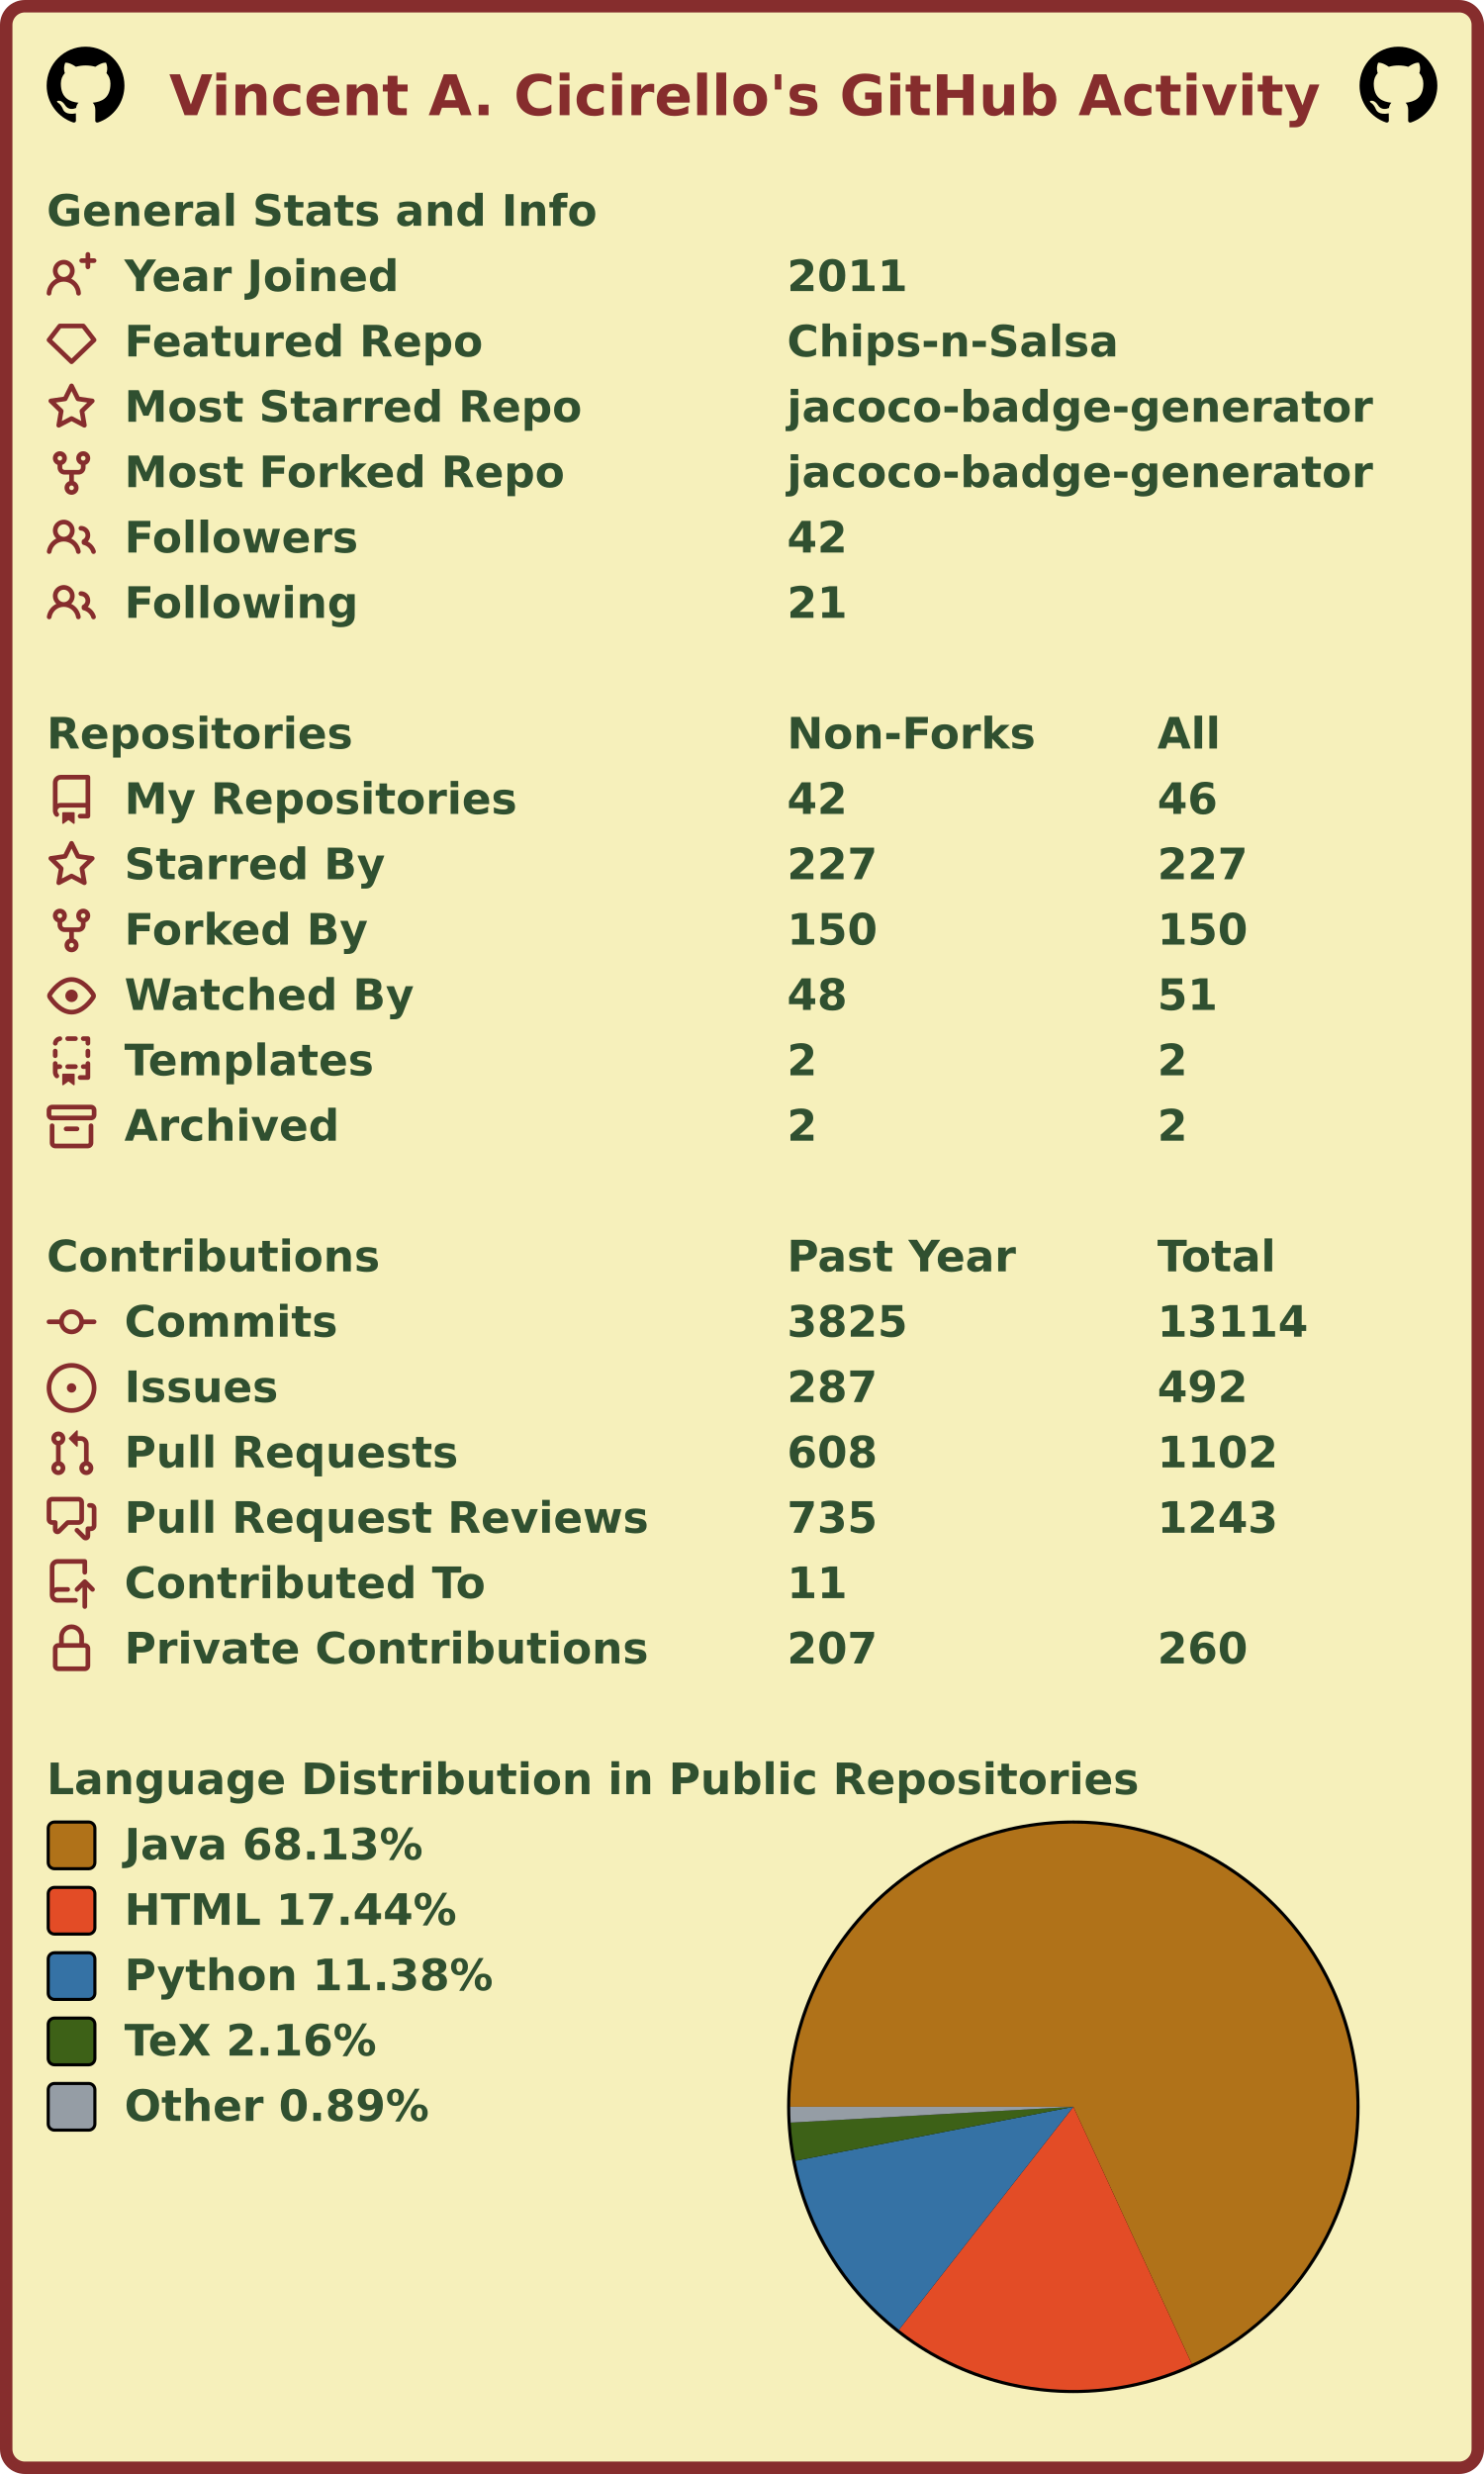
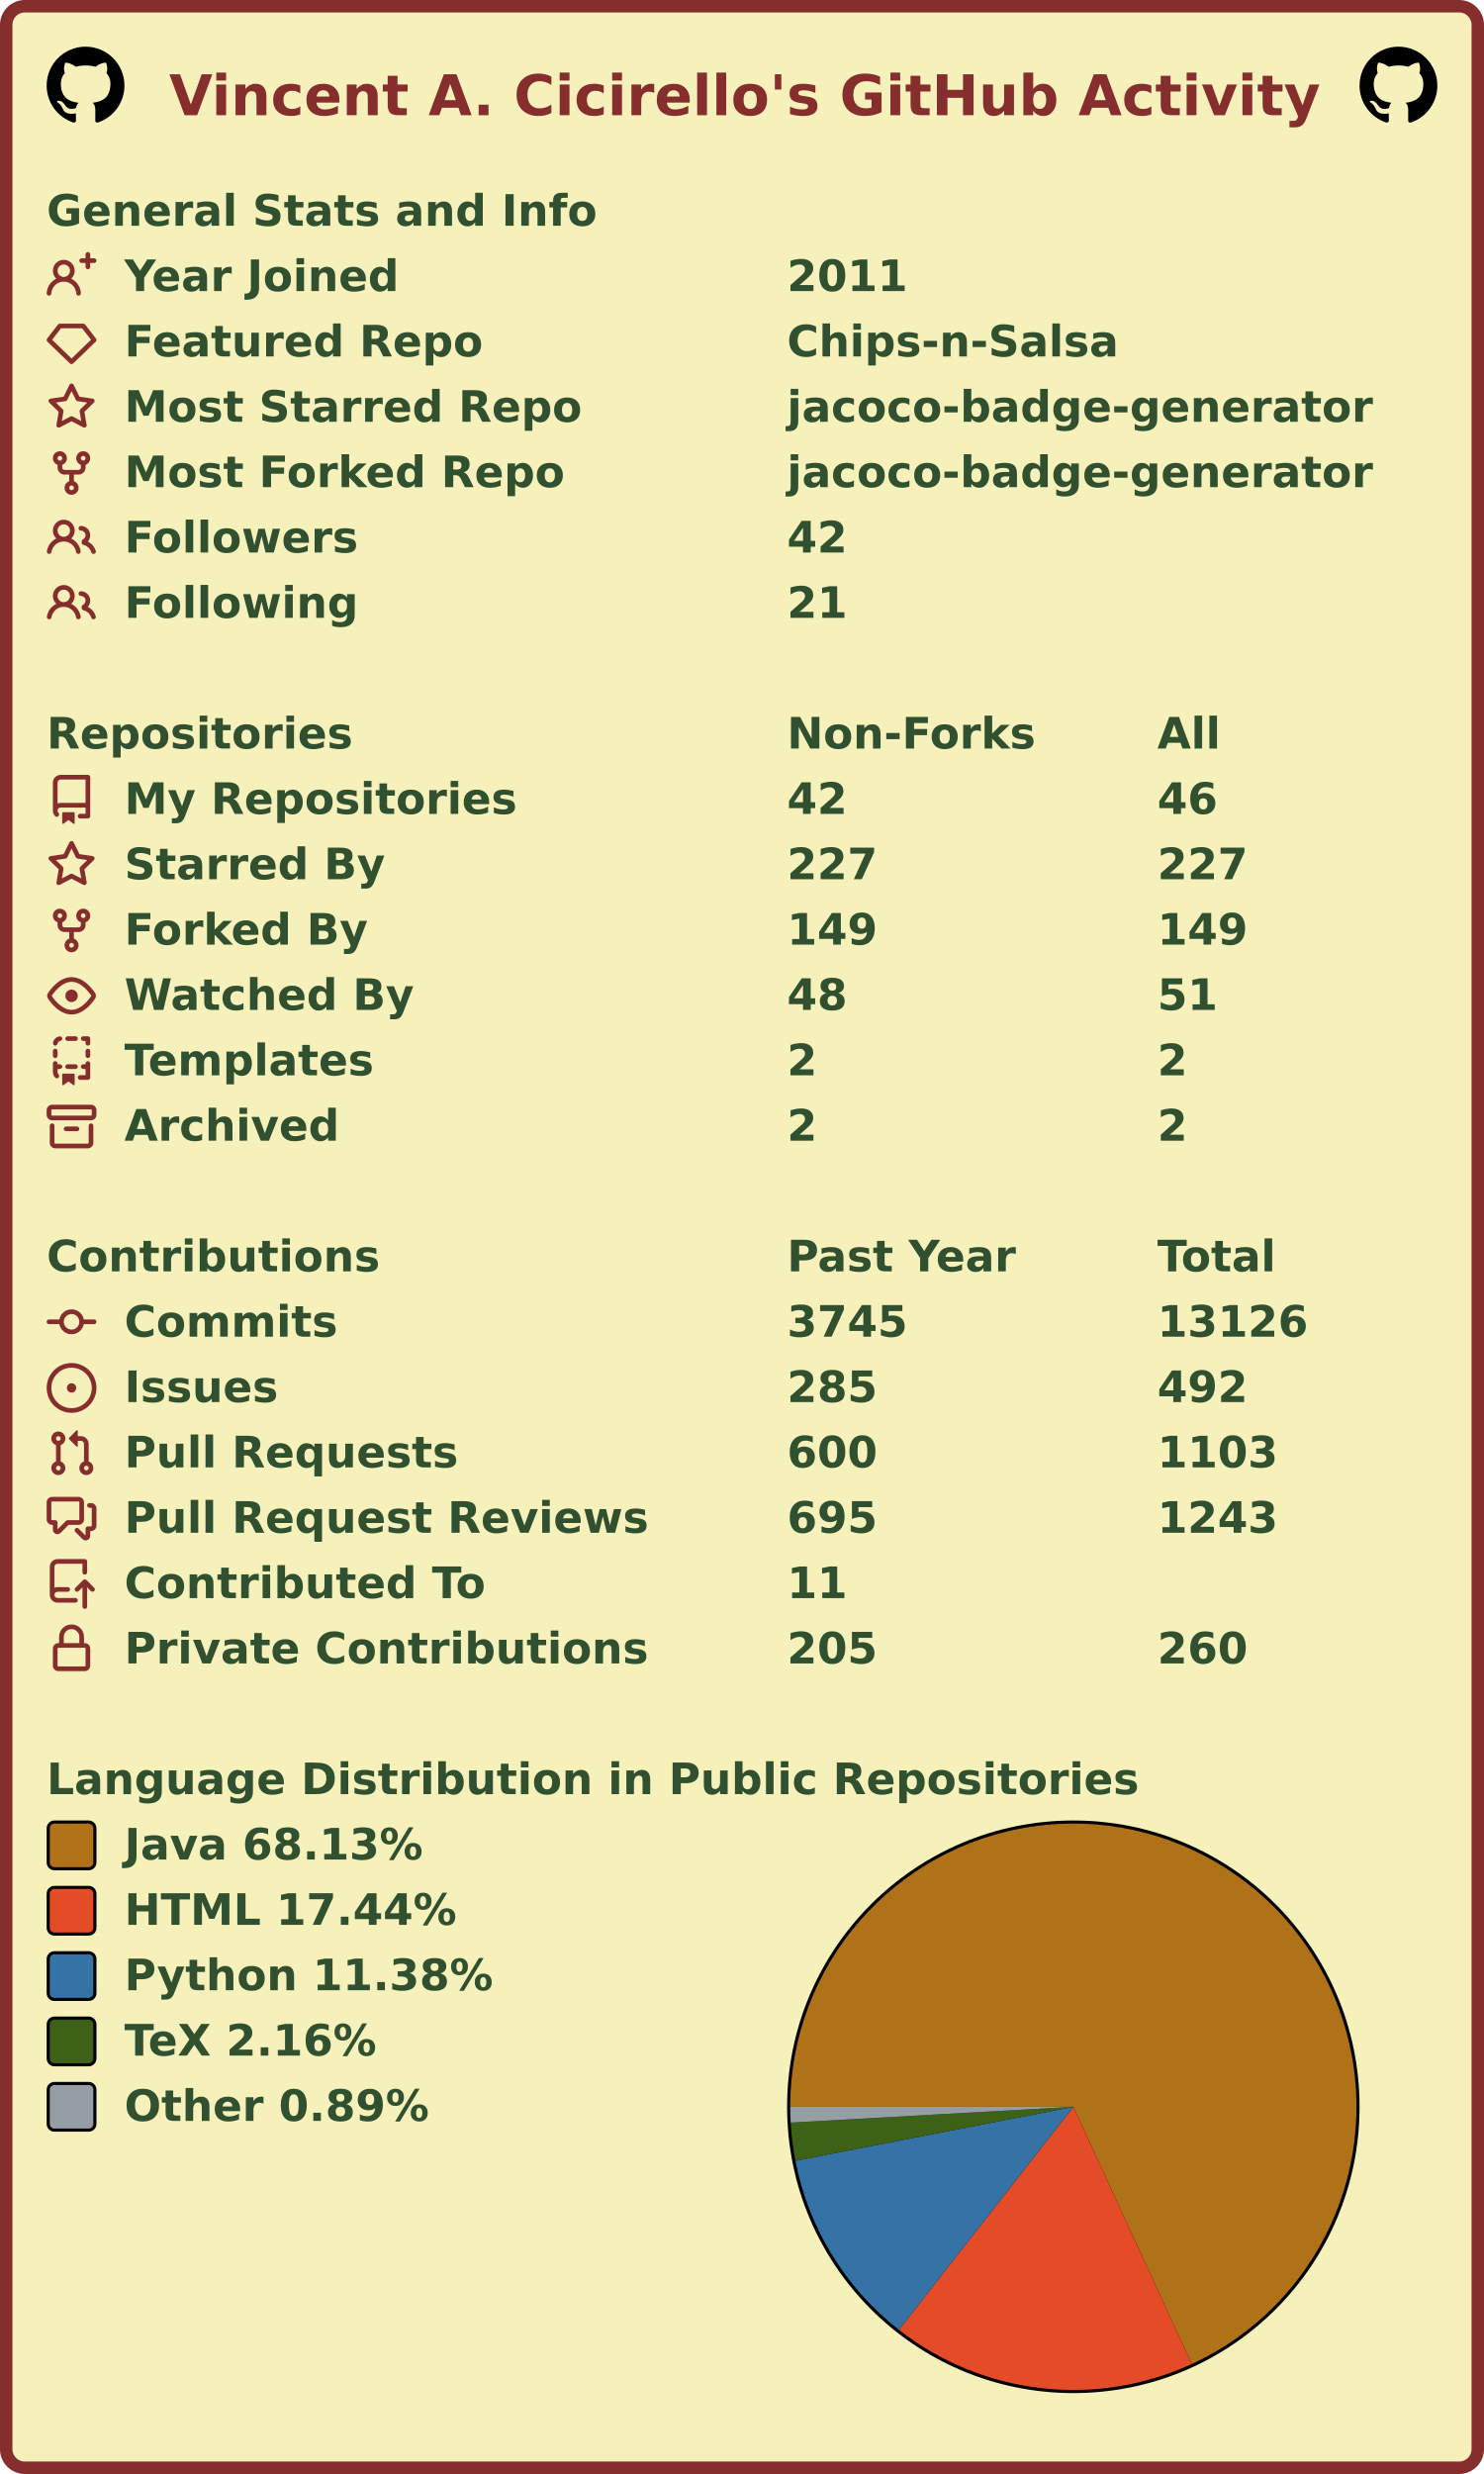
<svg xmlns="http://www.w3.org/2000/svg" width="477" height="795" viewBox="0 0 477 795" lang="en" xml:lang="en">
  <rect x="2" y="2" stroke-width="4" rx="6" width="473" height="791" stroke="#862d2d" fill="#f6f0bb" />
  <g font-weight="600" font-size="110pt" font-family="Verdana,Geneva,DejaVu Sans,sans-serif" text-rendering="geometricPrecision">
    <text x="442" y="301" lengthAdjust="spacingAndGlyphs" textLength="2985" transform="scale(0.123)" fill="#862d2d">Vincent A. Cicirello's GitHub Activity</text>
    <svg x="15" y="15" width="25" height="25" viewBox="0 0 16 16">
      <path fill="#000000" fill-rule="evenodd" d="M8 0C3.58 0 0 3.58 0 8c0 3.54 2.29 6.53 5.47 7.59.4.07.55-.17.55-.38 0-.19-.01-.82-.01-1.49-2.01.37-2.53-.49-2.69-.94-.09-.23-.48-.94-.82-1.13-.28-.15-.68-.52-.01-.53.63-.01 1.08.58 1.23.82.72 1.21 1.87.87 2.33.66.07-.52.28-.87.51-1.07-1.78-.2-3.64-.89-3.64-3.95 0-.87.31-1.59.82-2.15-.08-.2-.36-1.02.08-2.12 0 0 .67-.21 2.2.82.64-.18 1.32-.27 2-.27.68 0 1.36.09 2 .27 1.53-1.04 2.2-.82 2.2-.82.44 1.1.16 1.92.08 2.12.51.56.82 1.27.82 2.15 0 3.07-1.87 3.75-3.65 3.95.29.25.54.73.54 1.48 0 1.07-.01 1.93-.01 2.2 0 .21.15.46.55.38A8.013 8.013 0 0016 8c0-4.42-3.58-8-8-8z" />
    </svg>
    <svg x="437" y="15" width="25" height="25" viewBox="0 0 16 16">
      <path fill="#000000" fill-rule="evenodd" d="M8 0C3.58 0 0 3.58 0 8c0 3.54 2.29 6.53 5.47 7.59.4.07.55-.17.55-.38 0-.19-.01-.82-.01-1.49-2.01.37-2.53-.49-2.69-.94-.09-.23-.48-.94-.82-1.13-.28-.15-.68-.52-.01-.53.63-.01 1.08.58 1.23.82.72 1.21 1.87.87 2.33.66.07-.52.28-.87.51-1.07-1.78-.2-3.64-.89-3.64-3.95 0-.87.31-1.59.82-2.15-.08-.2-.36-1.02.08-2.12 0 0 .67-.21 2.2.82.64-.18 1.32-.27 2-.27.68 0 1.36.09 2 .27 1.53-1.04 2.2-.82 2.2-.82.44 1.1.16 1.92.08 2.12.51.56.82 1.27.82 2.15 0 3.07-1.87 3.75-3.65 3.95.29.25.54.73.54 1.48 0 1.07-.01 1.93-.01 2.2 0 .21.15.46.55.38A8.013 8.013 0 0016 8c0-4.42-3.58-8-8-8z" />
    </svg>
    <g transform="translate(0, 60)" fill="#305030">
      <g transform="translate(15, 0)">
        <g transform="scale(0.095)">
          <text x="0" y="132" textLength="1851" lengthAdjust="spacingAndGlyphs">General Stats and Info</text>
        </g>
      </g>
      <g transform="translate(15, 21)">
        <path fill="#862d2d" fill-rule="evenodd" d="M13.25 0a.75.75 0 01.75.75V2h1.25a.75.75 0 010 1.5H14v1.25a.75.75 0 01-1.5 0V3.5h-1.25a.75.75 0 010-1.5h1.25V.75a.75.75 0 01.75-.75zM5.5 4a2 2 0 100 4 2 2 0 000-4zm2.4 4.548a3.5 3.5 0 10-4.799 0 5.527 5.527 0 00-3.1 4.66.75.75 0 101.498.085A4.01 4.01 0 015.5 9.5a4.01 4.01 0 014.001 3.793.75.75 0 101.498-.086 5.527 5.527 0 00-3.1-4.659z" />
        <g transform="scale(0.095)">
          <text lengthAdjust="spacingAndGlyphs" textLength="932" x="263" y="132">Year Joined</text>
          <text lengthAdjust="spacingAndGlyphs" textLength="420" x="2505" y="132">2011</text>
        </g>
      </g>
      <g transform="translate(15, 42)">
        <path fill="#862d2d" fill-rule="evenodd" d="M3.637 2.291A.75.75 0 014.23 2h7.54a.75.75 0 01.593.291l3.48 4.5a.75.75 0 01-.072.999l-7.25 7a.75.75 0 01-1.042 0l-7.25-7a.75.75 0 01-.072-.999l3.48-4.5zM4.598 3.5L1.754 7.177 8 13.207l6.246-6.03L11.402 3.5H4.598z" />
        <g transform="scale(0.095)">
          <text lengthAdjust="spacingAndGlyphs" textLength="1215" x="263" y="132">Featured Repo</text>
          <text lengthAdjust="spacingAndGlyphs" textLength="1120" x="2505" y="132">Chips-n-Salsa</text>
        </g>
      </g>
      <g transform="translate(15, 63)">
        <path fill="#862d2d" fill-rule="evenodd" d="M8 .25a.75.75 0 01.673.418l1.882 3.815 4.21.612a.75.75 0 01.416 1.279l-3.046 2.97.719 4.192a.75.75 0 01-1.088.791L8 12.347l-3.766 1.98a.75.75 0 01-1.088-.79l.72-4.194L.818 6.374a.75.75 0 01.416-1.28l4.21-.611L7.327.668A.75.75 0 018 .25zm0 2.445L6.615 5.5a.75.75 0 01-.564.41l-3.097.45 2.24 2.184a.75.75 0 01.216.664l-.528 3.084 2.769-1.456a.75.75 0 01.698 0l2.77 1.456-.53-3.084a.75.75 0 01.216-.664l2.24-2.183-3.096-.45a.75.75 0 01-.564-.41L8 2.694v.001z" />
        <g transform="scale(0.095)">
          <text lengthAdjust="spacingAndGlyphs" textLength="1532" x="263" y="132">Most Starred Repo</text>
          <text lengthAdjust="spacingAndGlyphs" textLength="1986" x="2505" y="132">jacoco-badge-generator</text>
        </g>
      </g>
      <g transform="translate(15, 84)">
        <path fill="#862d2d" fill-rule="evenodd" d="M5 3.25a.75.75 0 11-1.5 0 .75.75 0 011.5 0zm0 2.122a2.25 2.25 0 10-1.5 0v.878A2.25 2.25 0 005.75 8.5h1.5v2.128a2.251 2.251 0 101.5 0V8.5h1.5a2.25 2.25 0 002.25-2.25v-.878a2.25 2.25 0 10-1.5 0v.878a.75.75 0 01-.75.75h-4.5A.75.75 0 015 6.25v-.878zm3.75 7.378a.75.75 0 11-1.5 0 .75.75 0 011.5 0zm3-8.75a.75.75 0 100-1.5.75.75 0 000 1.5z" />
        <g transform="scale(0.095)">
          <text lengthAdjust="spacingAndGlyphs" textLength="1485" x="263" y="132">Most Forked Repo</text>
          <text lengthAdjust="spacingAndGlyphs" textLength="1986" x="2505" y="132">jacoco-badge-generator</text>
        </g>
      </g>
      <g transform="translate(15, 105)">
        <path fill="#862d2d" fill-rule="evenodd" d="M5.5 3.5a2 2 0 100 4 2 2 0 000-4zM2 5.5a3.5 3.5 0 115.898 2.549 5.507 5.507 0 013.034 4.084.75.75 0 11-1.482.235 4.001 4.001 0 00-7.9 0 .75.75 0 01-1.482-.236A5.507 5.507 0 013.102 8.05 3.49 3.49 0 012 5.5zM11 4a.75.75 0 100 1.5 1.5 1.5 0 01.666 2.844.75.75 0 00-.416.672v.352a.75.75 0 00.574.73c1.2.289 2.162 1.2 2.522 2.372a.75.75 0 101.434-.44 5.01 5.01 0 00-2.56-3.012A3 3 0 0011 4z" />
        <g transform="scale(0.095)">
          <text lengthAdjust="spacingAndGlyphs" textLength="778" x="263" y="132">Followers</text>
          <text lengthAdjust="spacingAndGlyphs" textLength="210" x="2505" y="132">42</text>
        </g>
      </g>
      <g transform="translate(15, 126)">
        <path fill="#862d2d" fill-rule="evenodd" d="M5.5 3.5a2 2 0 100 4 2 2 0 000-4zM2 5.5a3.5 3.5 0 115.898 2.549 5.507 5.507 0 013.034 4.084.75.75 0 11-1.482.235 4.001 4.001 0 00-7.9 0 .75.75 0 01-1.482-.236A5.507 5.507 0 013.102 8.05 3.49 3.49 0 012 5.5zM11 4a.75.75 0 100 1.5 1.5 1.5 0 01.666 2.844.75.75 0 00-.416.672v.352a.75.75 0 00.574.73c1.2.289 2.162 1.2 2.522 2.372a.75.75 0 101.434-.44 5.01 5.01 0 00-2.56-3.012A3 3 0 0011 4z" />
        <g transform="scale(0.095)">
          <text lengthAdjust="spacingAndGlyphs" textLength="780" x="263" y="132">Following</text>
          <text lengthAdjust="spacingAndGlyphs" textLength="210" x="2505" y="132">21</text>
        </g>
      </g>
    </g>
    <g transform="translate(0, 228)" fill="#305030">
      <g transform="translate(15, 0)">
        <g transform="scale(0.095)">
          <text x="0" y="132" textLength="1020" lengthAdjust="spacingAndGlyphs">Repositories</text>
          <text x="2505" y="132" textLength="832" lengthAdjust="spacingAndGlyphs">Non-Forks</text>
          <text x="3758" y="132" textLength="206" lengthAdjust="spacingAndGlyphs">All</text>
        </g>
      </g>
      <g transform="translate(15, 21)">
        <path fill="#862d2d" fill-rule="evenodd" d="M2 2.5A2.5 2.5 0 014.5 0h8.75a.75.75 0 01.75.75v12.5a.75.75 0 01-.75.75h-2.5a.75.75 0 110-1.5h1.75v-2h-8a1 1 0 00-.714 1.7.75.75 0 01-1.072 1.05A2.495 2.495 0 012 11.5v-9zm10.5-1V9h-8c-.356 0-.694.074-1 .208V2.5a1 1 0 011-1h8zM5 12.25v3.25a.25.25 0 00.4.2l1.45-1.087a.25.25 0 01.3 0L8.6 15.7a.25.25 0 00.4-.2v-3.25a.25.25 0 00-.25-.25h-3.5a.25.25 0 00-.25.25z" />
        <g transform="scale(0.095)">
          <text lengthAdjust="spacingAndGlyphs" textLength="1312" x="263" y="132">My Repositories</text>
          <text lengthAdjust="spacingAndGlyphs" textLength="210" x="2505" y="132">42</text>
          <text lengthAdjust="spacingAndGlyphs" textLength="210" x="3758" y="132">46</text>
        </g>
      </g>
      <g transform="translate(15, 42)">
        <path fill="#862d2d" fill-rule="evenodd" d="M8 .25a.75.75 0 01.673.418l1.882 3.815 4.21.612a.75.75 0 01.416 1.279l-3.046 2.97.719 4.192a.75.75 0 01-1.088.791L8 12.347l-3.766 1.98a.75.75 0 01-1.088-.79l.72-4.194L.818 6.374a.75.75 0 01.416-1.28l4.21-.611L7.327.668A.75.75 0 018 .25zm0 2.445L6.615 5.5a.75.75 0 01-.564.41l-3.097.45 2.24 2.184a.75.75 0 01.216.664l-.528 3.084 2.769-1.456a.75.75 0 01.698 0l2.77 1.456-.53-3.084a.75.75 0 01.216-.664l2.24-2.183-3.096-.45a.75.75 0 01-.564-.41L8 2.694v.001z" />
        <g transform="scale(0.095)">
          <text lengthAdjust="spacingAndGlyphs" textLength="874" x="263" y="132">Starred By</text>
          <text lengthAdjust="spacingAndGlyphs" textLength="315" x="2505" y="132">227</text>
          <text lengthAdjust="spacingAndGlyphs" textLength="315" x="3758" y="132">227</text>
        </g>
      </g>
      <g transform="translate(15, 63)">
        <path fill="#862d2d" fill-rule="evenodd" d="M5 3.25a.75.75 0 11-1.5 0 .75.75 0 011.5 0zm0 2.122a2.25 2.25 0 10-1.5 0v.878A2.25 2.25 0 005.75 8.5h1.5v2.128a2.251 2.251 0 101.5 0V8.5h1.5a2.25 2.25 0 002.25-2.25v-.878a2.25 2.25 0 10-1.5 0v.878a.75.75 0 01-.75.75h-4.5A.75.75 0 015 6.25v-.878zm3.75 7.378a.75.75 0 11-1.5 0 .75.75 0 011.5 0zm3-8.75a.75.75 0 100-1.5.75.75 0 000 1.5z" />
        <g transform="scale(0.095)">
          <text lengthAdjust="spacingAndGlyphs" textLength="828" x="263" y="132">Forked By</text>
-           <text lengthAdjust="spacingAndGlyphs" textLength="315" x="2505" y="132">150</text>
-           <text lengthAdjust="spacingAndGlyphs" textLength="315" x="3758" y="132">150</text>
+           <text lengthAdjust="spacingAndGlyphs" textLength="315" x="2505" y="132">149</text>
+           <text lengthAdjust="spacingAndGlyphs" textLength="315" x="3758" y="132">149</text>
        </g>
      </g>
      <g transform="translate(15, 84)">
        <path fill="#862d2d" fill-rule="evenodd" d="M1.679 7.932c.412-.621 1.242-1.75 2.366-2.717C5.175 4.242 6.527 3.5 8 3.5c1.473 0 2.824.742 3.955 1.715 1.124.967 1.954 2.096 2.366 2.717a.119.119 0 010 .136c-.412.621-1.242 1.75-2.366 2.717C10.825 11.758 9.473 12.5 8 12.5c-1.473 0-2.824-.742-3.955-1.715C2.92 9.818 2.09 8.69 1.679 8.068a.119.119 0 010-.136zM8 2c-1.981 0-3.67.992-4.933 2.078C1.797 5.169.88 6.423.43 7.1a1.619 1.619 0 000 1.798c.45.678 1.367 1.932 2.637 3.024C4.329 13.008 6.019 14 8 14c1.981 0 3.67-.992 4.933-2.078 1.27-1.091 2.187-2.345 2.637-3.023a1.619 1.619 0 000-1.798c-.45-.678-1.367-1.932-2.637-3.023C11.671 2.992 9.981 2 8 2zm0 8a2 2 0 100-4 2 2 0 000 4z" />
        <g transform="scale(0.095)">
          <text lengthAdjust="spacingAndGlyphs" textLength="993" x="263" y="132">Watched By</text>
          <text lengthAdjust="spacingAndGlyphs" textLength="210" x="2505" y="132">48</text>
          <text lengthAdjust="spacingAndGlyphs" textLength="210" x="3758" y="132">51</text>
        </g>
      </g>
      <g transform="translate(15, 105)">
        <path fill="#862d2d" fill-rule="evenodd" d="M6 .75A.75.75 0 016.75 0h2.5a.75.75 0 010 1.5h-2.5A.75.75 0 016 .75zm5 0a.75.75 0 01.75-.75h1.5a.75.75 0 01.75.75v1.5a.75.75 0 01-1.5 0V1.5h-.75A.75.75 0 0111 .75zM4.992.662a.75.75 0 01-.636.848c-.436.063-.783.41-.846.846a.75.75 0 01-1.485-.212A2.501 2.501 0 014.144.025a.75.75 0 01.848.637zM2.75 4a.75.75 0 01.75.75v1.5a.75.75 0 01-1.5 0v-1.5A.75.75 0 012.75 4zm10.5 0a.75.75 0 01.75.75v1.5a.75.75 0 01-1.5 0v-1.5a.75.75 0 01.75-.75zM2.75 8a.75.75 0 01.75.75v.268A1.72 1.72 0 013.75 9h.5a.75.75 0 010 1.5h-.5a.25.25 0 00-.25.25v.75c0 .28.114.532.3.714a.75.75 0 01-1.05 1.072A2.495 2.495 0 012 11.5V8.75A.75.75 0 012.75 8zm10.5 0a.75.75 0 01.75.75v4.5a.75.75 0 01-.75.75h-2.5a.75.75 0 010-1.5h1.75v-2h-.75a.75.75 0 010-1.5h.75v-.25a.75.75 0 01.75-.75zM6 9.75A.75.75 0 016.75 9h2.5a.75.75 0 010 1.5h-2.5A.75.75 0 016 9.75zm-1 2.5v3.25a.25.25 0 00.4.2l1.45-1.087a.25.25 0 01.3 0L8.6 15.7a.25.25 0 00.4-.2v-3.25a.25.25 0 00-.25-.25h-3.5a.25.25 0 00-.25.25z" />
        <g transform="scale(0.095)">
          <text lengthAdjust="spacingAndGlyphs" textLength="868" x="263" y="132">Templates</text>
          <text lengthAdjust="spacingAndGlyphs" textLength="105" x="2505" y="132">2</text>
          <text lengthAdjust="spacingAndGlyphs" textLength="105" x="3758" y="132">2</text>
        </g>
      </g>
      <g transform="translate(15, 126)">
        <path fill="#862d2d" fill-rule="evenodd" d="M1.75 2.5a.25.25 0 00-.25.25v1.5c0 .138.112.25.25.25h12.5a.25.25 0 00.25-.25v-1.5a.25.25 0 00-.25-.25H1.75zM0 2.75C0 1.784.784 1 1.75 1h12.5c.966 0 1.75.784 1.75 1.75v1.5A1.75 1.75 0 0114.25 6H1.75A1.75 1.75 0 010 4.25v-1.5zM1.75 7a.75.75 0 01.75.75v5.5c0 .138.112.25.25.25h10.5a.25.25 0 00.25-.25v-5.5a.75.75 0 111.5 0v5.5A1.75 1.75 0 0113.25 15H2.75A1.75 1.75 0 011 13.25v-5.5A.75.75 0 011.75 7zm4.5 1a.75.75 0 000 1.5h3.5a.75.75 0 100-1.5h-3.5z" />
        <g transform="scale(0.095)">
          <text lengthAdjust="spacingAndGlyphs" textLength="726" x="263" y="132">Archived</text>
          <text lengthAdjust="spacingAndGlyphs" textLength="105" x="2505" y="132">2</text>
          <text lengthAdjust="spacingAndGlyphs" textLength="105" x="3758" y="132">2</text>
        </g>
      </g>
    </g>
    <g transform="translate(0, 396)" fill="#305030">
      <g transform="translate(15, 0)">
        <g transform="scale(0.095)">
          <text x="0" y="132" textLength="1112" lengthAdjust="spacingAndGlyphs">Contributions</text>
          <text x="2505" y="132" textLength="774" lengthAdjust="spacingAndGlyphs">Past Year</text>
          <text x="3758" y="132" textLength="414" lengthAdjust="spacingAndGlyphs">Total</text>
        </g>
      </g>
      <g transform="translate(15, 21)">
        <path fill="#862d2d" fill-rule="evenodd" d="M10.5 7.75a2.5 2.5 0 11-5 0 2.5 2.5 0 015 0zm1.43.75a4.002 4.002 0 01-7.86 0H.75a.75.75 0 110-1.5h3.32a4.001 4.001 0 017.86 0h3.32a.75.75 0 110 1.5h-3.32z" />
        <g transform="scale(0.095)">
          <text lengthAdjust="spacingAndGlyphs" textLength="734" x="263" y="132">Commits</text>
-           <text lengthAdjust="spacingAndGlyphs" textLength="420" x="2505" y="132">3825</text>
-           <text lengthAdjust="spacingAndGlyphs" textLength="525" x="3758" y="132">13114</text>
+           <text lengthAdjust="spacingAndGlyphs" textLength="420" x="2505" y="132">3745</text>
+           <text lengthAdjust="spacingAndGlyphs" textLength="525" x="3758" y="132">13126</text>
        </g>
      </g>
      <g transform="translate(15, 42)">
        <path fill="#862d2d" d="M8 9.5a1.5 1.5 0 100-3 1.5 1.5 0 000 3z" />
        <path fill="#862d2d" fill-rule="evenodd" d="M8 0a8 8 0 100 16A8 8 0 008 0zM1.5 8a6.5 6.5 0 1113 0 6.5 6.5 0 01-13 0z" />
        <g transform="scale(0.095)">
          <text lengthAdjust="spacingAndGlyphs" textLength="512" x="263" y="132">Issues</text>
-           <text lengthAdjust="spacingAndGlyphs" textLength="315" x="2505" y="132">287</text>
+           <text lengthAdjust="spacingAndGlyphs" textLength="315" x="2505" y="132">285</text>
          <text lengthAdjust="spacingAndGlyphs" textLength="315" x="3758" y="132">492</text>
        </g>
      </g>
      <g transform="translate(15, 63)">
        <path fill="#862d2d" fill-rule="evenodd" d="M7.177 3.073L9.573.677A.25.25 0 0110 .854v4.792a.25.25 0 01-.427.177L7.177 3.427a.25.25 0 010-.354zM3.75 2.5a.75.75 0 100 1.5.75.75 0 000-1.5zm-2.25.75a2.25 2.25 0 113 2.122v5.256a2.251 2.251 0 11-1.5 0V5.372A2.25 2.25 0 011.5 3.25zM11 2.5h-1V4h1a1 1 0 011 1v5.628a2.251 2.251 0 101.5 0V5A2.5 2.5 0 0011 2.5zm1 10.25a.75.75 0 111.5 0 .75.75 0 01-1.5 0zM3.75 12a.75.75 0 100 1.5.75.75 0 000-1.5z" />
        <g transform="scale(0.095)">
          <text lengthAdjust="spacingAndGlyphs" textLength="1113" x="263" y="132">Pull Requests</text>
-           <text lengthAdjust="spacingAndGlyphs" textLength="315" x="2505" y="132">608</text>
-           <text lengthAdjust="spacingAndGlyphs" textLength="420" x="3758" y="132">1102</text>
+           <text lengthAdjust="spacingAndGlyphs" textLength="315" x="2505" y="132">600</text>
+           <text lengthAdjust="spacingAndGlyphs" textLength="420" x="3758" y="132">1103</text>
        </g>
      </g>
      <g transform="translate(15, 84)">
        <path fill="#862d2d" fill-rule="evenodd" d="M1.5 2.75a.25.25 0 01.25-.25h8.5a.25.25 0 01.25.25v5.5a.25.25 0 01-.25.25h-3.5a.75.75 0 00-.53.22L3.5 11.44V9.25a.75.75 0 00-.75-.75h-1a.25.25 0 01-.25-.25v-5.5zM1.75 1A1.75 1.75 0 000 2.75v5.5C0 9.216.784 10 1.75 10H2v1.543a1.457 1.457 0 002.487 1.03L7.061 10h3.189A1.75 1.75 0 0012 8.25v-5.5A1.75 1.75 0 0010.25 1h-8.5zM14.5 4.75a.25.25 0 00-.25-.25h-.5a.75.75 0 110-1.5h.5c.966 0 1.75.784 1.75 1.75v5.5A1.75 1.75 0 0114.25 12H14v1.543a1.457 1.457 0 01-2.487 1.03L9.22 12.28a.75.75 0 111.06-1.06l2.22 2.22v-2.19a.75.75 0 01.75-.75h1a.25.25 0 00.25-.25v-5.5z" />
        <g transform="scale(0.095)">
          <text lengthAdjust="spacingAndGlyphs" textLength="1762" x="263" y="132">Pull Request Reviews</text>
-           <text lengthAdjust="spacingAndGlyphs" textLength="315" x="2505" y="132">735</text>
+           <text lengthAdjust="spacingAndGlyphs" textLength="315" x="2505" y="132">695</text>
          <text lengthAdjust="spacingAndGlyphs" textLength="420" x="3758" y="132">1243</text>
        </g>
      </g>
      <g transform="translate(15, 105)">
        <path fill="#862d2d" fill-rule="evenodd" d="M1 2.5A2.5 2.5 0 013.5 0h8.75a.75.75 0 01.75.75v3.5a.75.75 0 01-1.5 0V1.5h-8a1 1 0 00-1 1v6.708A2.492 2.492 0 013.5 9h3.25a.75.75 0 010 1.5H3.5a1 1 0 100 2h5.75a.75.75 0 010 1.5H3.5A2.5 2.5 0 011 11.5v-9zm13.23 7.79a.75.75 0 001.06-1.06l-2.505-2.505a.75.75 0 00-1.06 0L9.22 9.229a.75.75 0 001.06 1.061l1.225-1.224v6.184a.75.75 0 001.5 0V9.066l1.224 1.224z" />
        <g transform="scale(0.095)">
          <text lengthAdjust="spacingAndGlyphs" textLength="1234" x="263" y="132">Contributed To</text>
          <text lengthAdjust="spacingAndGlyphs" textLength="210" x="2505" y="132">11</text>
        </g>
      </g>
      <g transform="translate(15, 126)">
        <path fill="#862d2d" fill-rule="evenodd" d="M4 4v2h-.25A1.75 1.75 0 002 7.75v5.5c0 .966.784 1.75 1.75 1.75h8.5A1.75 1.75 0 0014 13.25v-5.5A1.75 1.75 0 0012.25 6H12V4a4 4 0 10-8 0zm6.5 2V4a2.5 2.5 0 00-5 0v2h5zM12 7.5h.25a.25.25 0 01.25.25v5.5a.25.25 0 01-.25.25h-8.5a.25.25 0 01-.25-.25v-5.5a.25.25 0 01.25-.25H12z" />
        <g transform="scale(0.095)">
          <text lengthAdjust="spacingAndGlyphs" textLength="1742" x="263" y="132">Private Contributions</text>
-           <text lengthAdjust="spacingAndGlyphs" textLength="315" x="2505" y="132">207</text>
+           <text lengthAdjust="spacingAndGlyphs" textLength="315" x="2505" y="132">205</text>
          <text lengthAdjust="spacingAndGlyphs" textLength="315" x="3758" y="132">260</text>
        </g>
      </g>
    </g>
    <g transform="translate(0, 564)" fill="#305030">
      <g transform="translate(15, 0)">
        <g transform="scale(0.095)">
          <text x="0" y="132" textLength="3652" lengthAdjust="spacingAndGlyphs">Language Distribution in Public Repositories</text>
        </g>
      </g>
      <g transform="translate(253, 21)">
        <circle cx="92" cy="92" r="92" fill="#000000" />
      </g>
      <g transform="translate(254, 22)">
        <g>
-           <path fill-rule="evenodd" fill="#b07219" d="M 0.0,91 A 91 91 0 1 1 129.079 173.65 L 91,91 Z" />
-           <path fill-rule="evenodd" fill="#e34c26" d="M 129.079,173.65 A 91 91 0 0 1 34.932 162.676 L 91,91 Z" />
-           <path fill-rule="evenodd" fill="#3572A5" d="M 34.932,162.676 A 91 91 0 0 1 1.67 108.353 L 91,91 Z" />
-           <path fill-rule="evenodd" fill="#3D6117" d="M 1.67,108.353 A 91 91 0 0 1 0.142 96.078 L 91,91 Z" />
+           <path fill-rule="evenodd" fill="#b07219" d="M 0.0,91 A 91 91 0 1 1 129.076 173.651 L 91,91 Z" />
+           <path fill-rule="evenodd" fill="#e34c26" d="M 129.076,173.651 A 91 91 0 0 1 34.931 162.675 L 91,91 Z" />
+           <path fill-rule="evenodd" fill="#3572A5" d="M 34.931,162.675 A 91 91 0 0 1 1.67 108.352 L 91,91 Z" />
+           <path fill-rule="evenodd" fill="#3D6117" d="M 1.67,108.352 A 91 91 0 0 1 0.142 96.078 L 91,91 Z" />
          <path fill-rule="evenodd" fill="#959da5" d="M 0.142,96.078 A 91 91 0 0 1 0.0 91 L 91,91 Z" />
          <animateTransform attributeName="transform" attributeType="XML" type="rotate" from="0 91 91" to="360 91 91" dur="10s" repeatCount="indefinite" />
        </g>
      </g>
      <g transform="translate(15, 21)">
        <rect x="0.5" y="0.5" rx="2" width="15" height="15" fill="#b07219" stroke-width="1" stroke="#000000" />
        <text transform="scale(0.095)" x="263" y="132" textLength="1038" lengthAdjust="spacingAndGlyphs">Java 68.13%</text>
      </g>
      <g transform="translate(15, 42)">
        <rect x="0.5" y="0.5" rx="2" width="15" height="15" fill="#e34c26" stroke-width="1" stroke="#000000" />
        <text transform="scale(0.095)" x="263" y="132" textLength="1142" lengthAdjust="spacingAndGlyphs">HTML 17.44%</text>
      </g>
      <g transform="translate(15, 63)">
        <rect x="0.5" y="0.5" rx="2" width="15" height="15" fill="#3572A5" stroke-width="1" stroke="#000000" />
        <text transform="scale(0.095)" x="263" y="132" textLength="1254" lengthAdjust="spacingAndGlyphs">Python 11.38%</text>
      </g>
      <g transform="translate(15, 84)">
        <rect x="0.5" y="0.5" rx="2" width="15" height="15" fill="#3D6117" stroke-width="1" stroke="#000000" />
        <text transform="scale(0.095)" x="263" y="132" textLength="894" lengthAdjust="spacingAndGlyphs">TeX 2.16%</text>
      </g>
      <g transform="translate(15, 105)">
        <rect x="0.5" y="0.5" rx="2" width="15" height="15" fill="#959da5" stroke-width="1" stroke="#000000" />
        <text transform="scale(0.095)" x="263" y="132" textLength="1047" lengthAdjust="spacingAndGlyphs">Other 0.89%</text>
      </g>
    </g>
  </g>
</svg>
